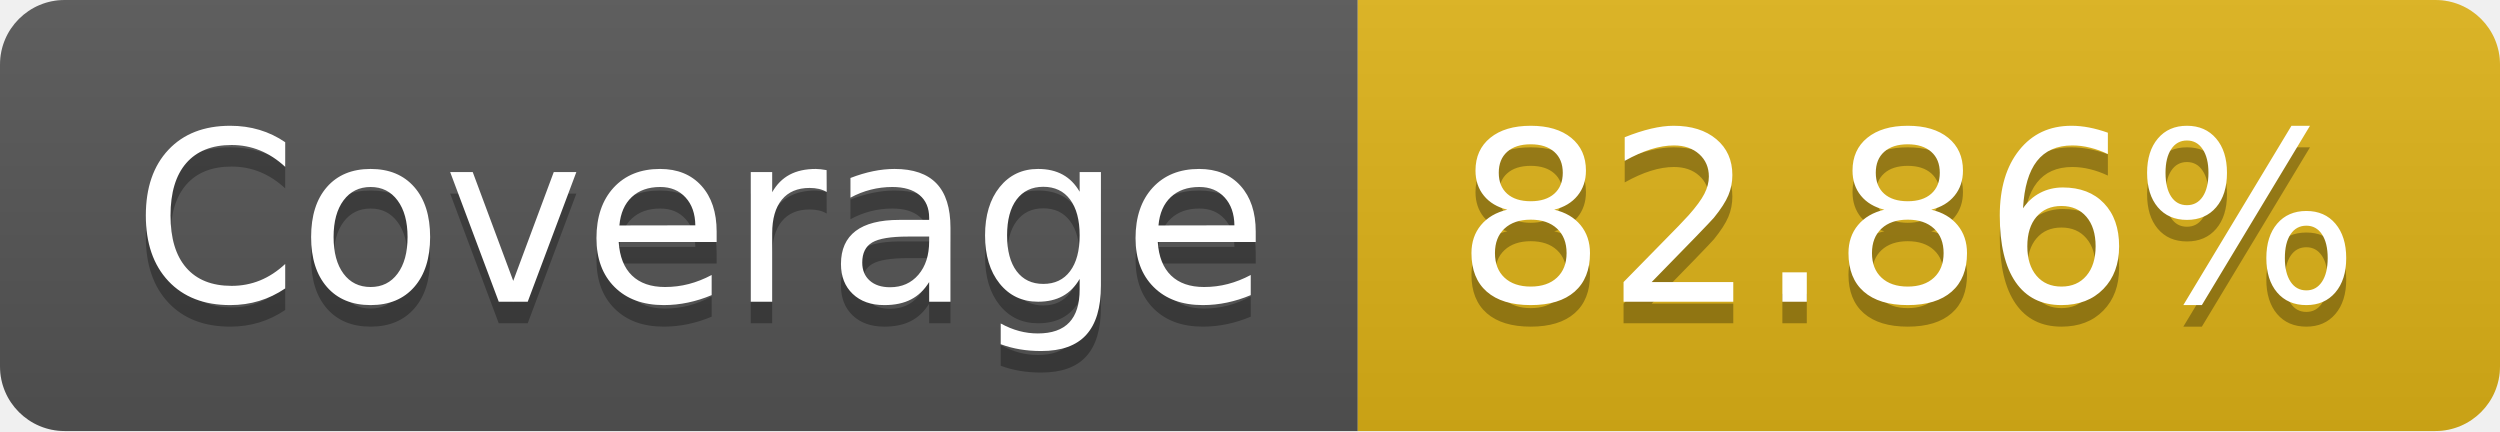
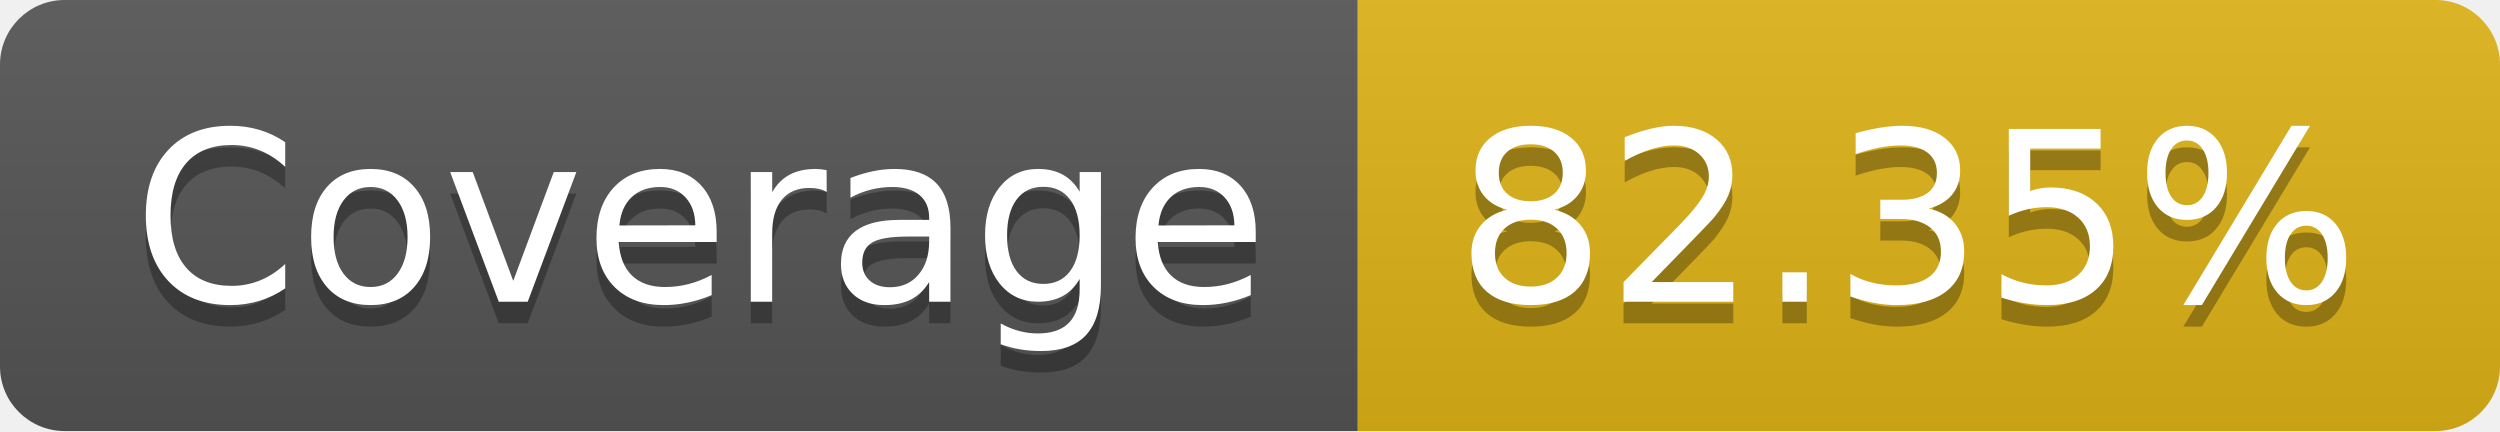
- <svg xmlns="http://www.w3.org/2000/svg" width="116" height="20" role="img" aria-label="Coverage: 82.86%">
+ <svg xmlns="http://www.w3.org/2000/svg" width="116" height="20" role="img" aria-label="Coverage: 82.35%">
  <linearGradient id="s" x2="0" y2="100%">
    <stop offset="0" stop-color="#bbb" stop-opacity=".1" />
    <stop offset="1" stop-opacity=".1" />
  </linearGradient>
  <clipPath id="r">
    <rect width="116" height="20" rx="3" fill="#fff" />
  </clipPath>
  <g clip-path="url(#r)">
    <rect width="63" height="20" fill="#555" />
    <rect x="63" width="53" height="20" fill="#dfb317" />
    <rect width="116" height="20" fill="url(#s)" />
  </g>
  <g fill="#fff" text-anchor="middle" font-family="Verdana,Geneva,DejaVu Sans,sans-serif" text-rendering="geometricPrecision" font-size="110">
    <text aria-hidden="true" x="325" y="150" fill="#010101" fill-opacity=".3" transform="scale(.1)" textLength="530">Coverage</text>
    <text x="325" y="140" transform="scale(.1)" fill="#fff" textLength="530">Coverage</text>
-     <text aria-hidden="true" x="885" y="150" fill="#010101" fill-opacity=".3" transform="scale(.1)" textLength="430">82.86%</text>
-     <text x="885" y="140" transform="scale(.1)" fill="#fff" textLength="430">82.86%</text>
+     <text aria-hidden="true" x="885" y="150" fill="#010101" fill-opacity=".3" transform="scale(.1)" textLength="430">82.35%</text>
+     <text x="885" y="140" transform="scale(.1)" fill="#fff" textLength="430">82.35%</text>
  </g>
</svg>
